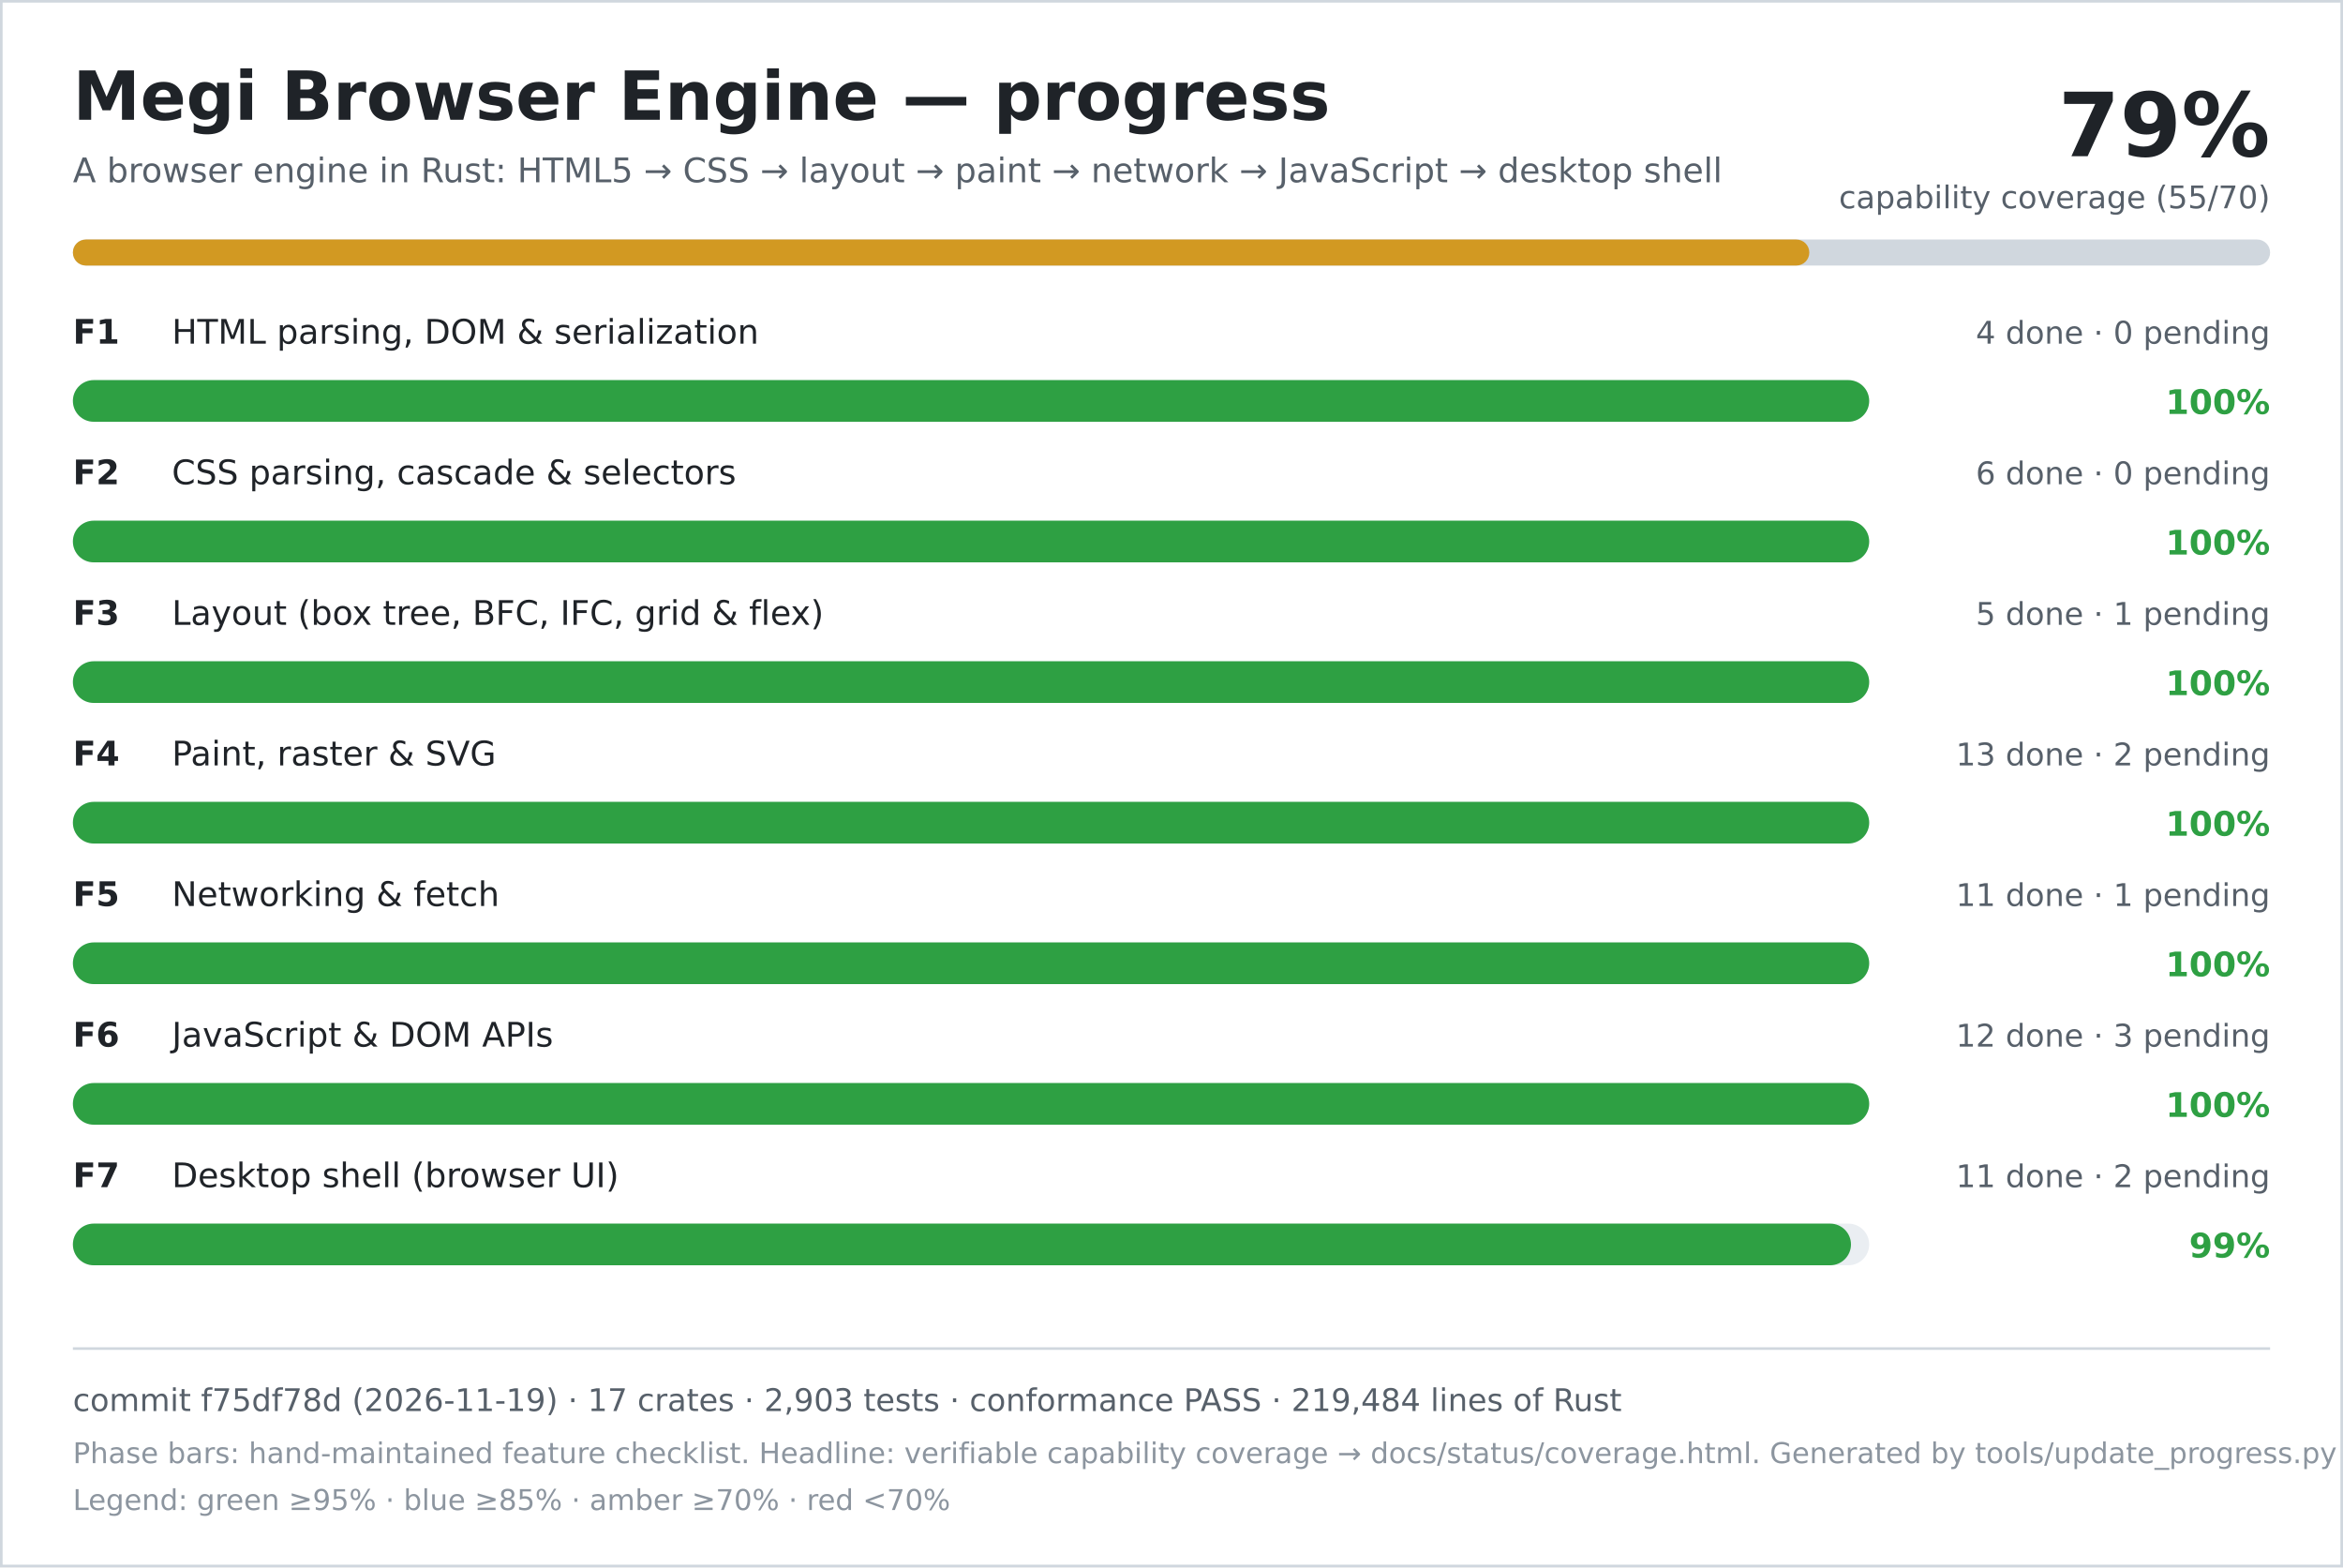
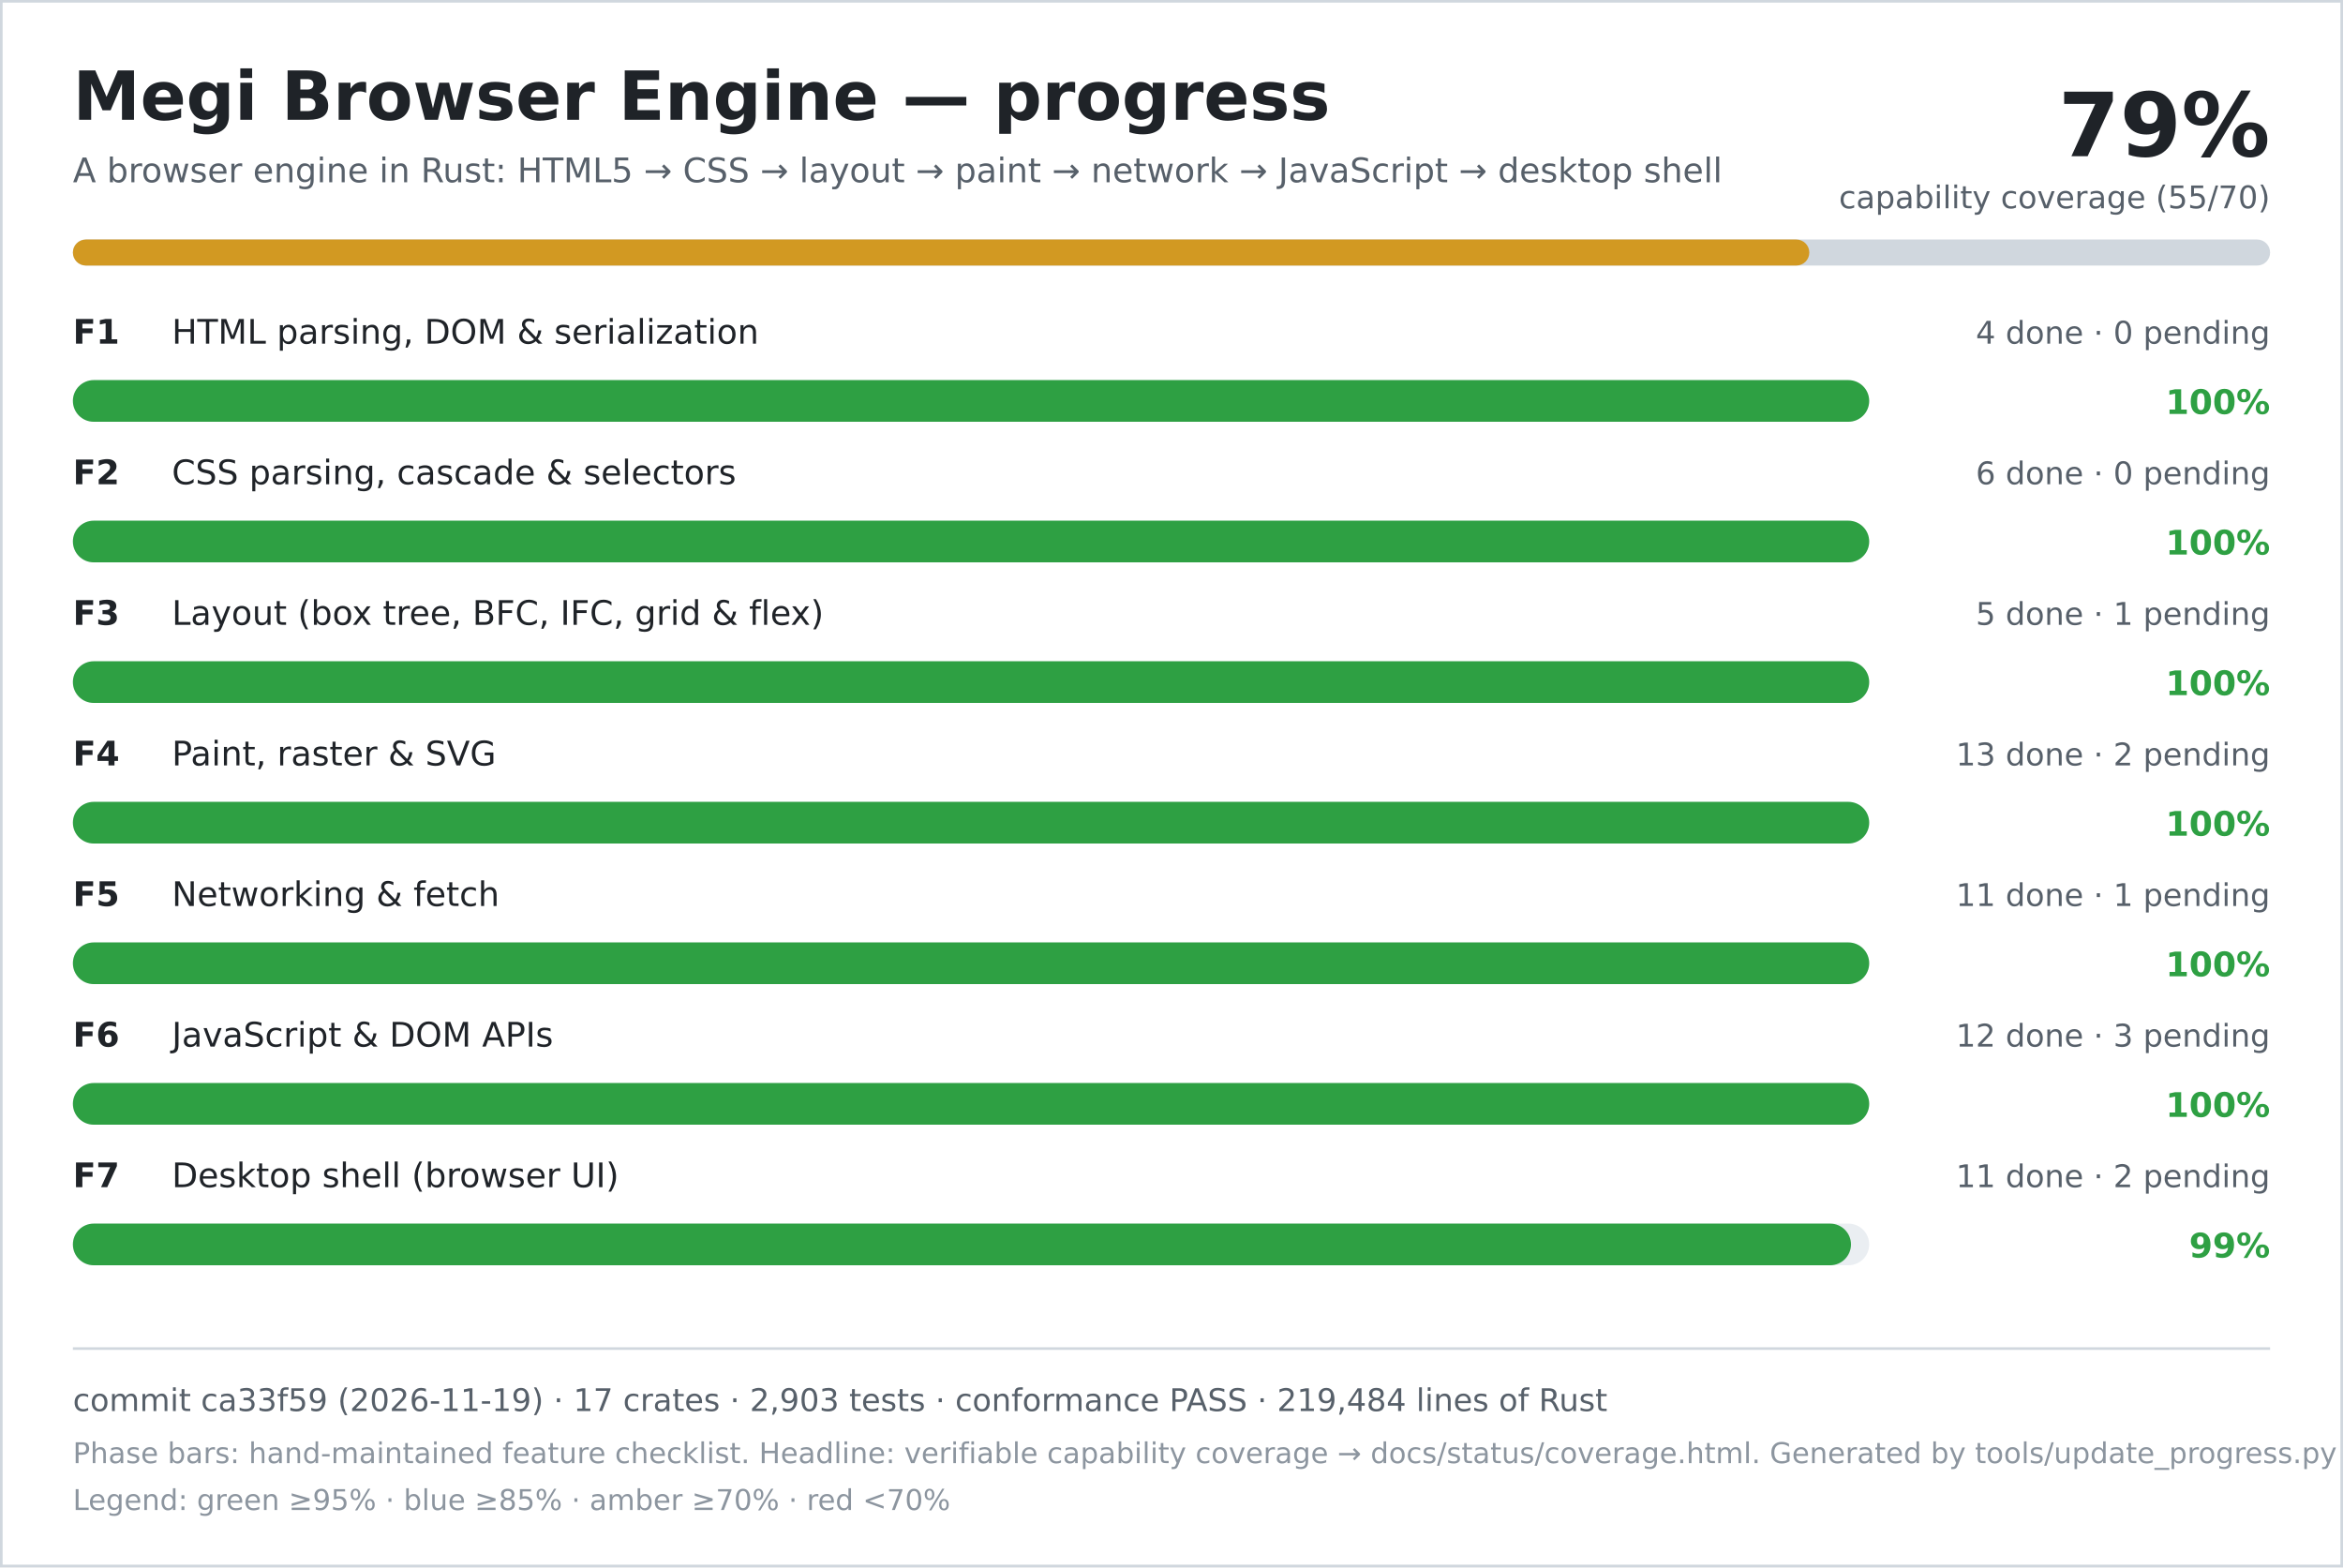
<svg xmlns="http://www.w3.org/2000/svg" width="900" height="602" viewBox="0 0 900 602" role="img" aria-labelledby="title desc">
  <rect width="900" height="602" fill="#ffffff" />
  <rect x="0.5" y="0.5" width="899" height="601" fill="none" stroke="#d0d7de" />
  <text x="28" y="46" font-family="DejaVu Sans, Verdana, sans-serif" font-size="26" font-weight="700" fill="#1f2328">Megi Browser Engine — progress</text>
  <text x="28" y="70" font-family="DejaVu Sans, Verdana, sans-serif" font-size="13" fill="#57606a">A browser engine in Rust: HTML5 → CSS → layout → paint → network → JavaScript → desktop shell</text>
  <text x="872" y="60" text-anchor="end" font-family="DejaVu Sans, Verdana, sans-serif" font-size="34" font-weight="700" fill="#1f2328">79%</text>
  <text x="872" y="80" text-anchor="end" font-family="DejaVu Sans, Verdana, sans-serif" font-size="12" fill="#57606a">capability coverage (55/70)</text>
  <rect x="28" y="92" width="844" height="10" rx="5" fill="#d0d7de" />
  <rect x="28" y="92" width="667" height="10" rx="5" fill="#d29922" />
  <text x="28" y="132" font-family="DejaVu Sans, Verdana, sans-serif" font-size="13" font-weight="700" fill="#1f2328">F1</text>
  <text x="66" y="132" font-family="DejaVu Sans, Verdana, sans-serif" font-size="13" fill="#1f2328">HTML parsing, DOM &amp; serialization</text>
  <text x="872" y="132" text-anchor="end" font-family="DejaVu Sans, Verdana, sans-serif" font-size="12" fill="#57606a">4 done · 0 pending</text>
  <rect x="28" y="146" width="690" height="16" rx="8" fill="#eaeef2" />
  <rect x="28" y="146" width="690" height="16" rx="8" fill="#2ea043" />
  <text x="872" y="159" text-anchor="end" font-family="DejaVu Sans, Verdana, sans-serif" font-size="13" font-weight="700" fill="#2ea043">100%</text>
  <text x="28" y="186" font-family="DejaVu Sans, Verdana, sans-serif" font-size="13" font-weight="700" fill="#1f2328">F2</text>
  <text x="66" y="186" font-family="DejaVu Sans, Verdana, sans-serif" font-size="13" fill="#1f2328">CSS parsing, cascade &amp; selectors</text>
  <text x="872" y="186" text-anchor="end" font-family="DejaVu Sans, Verdana, sans-serif" font-size="12" fill="#57606a">6 done · 0 pending</text>
  <rect x="28" y="200" width="690" height="16" rx="8" fill="#eaeef2" />
  <rect x="28" y="200" width="690" height="16" rx="8" fill="#2ea043" />
  <text x="872" y="213" text-anchor="end" font-family="DejaVu Sans, Verdana, sans-serif" font-size="13" font-weight="700" fill="#2ea043">100%</text>
  <text x="28" y="240" font-family="DejaVu Sans, Verdana, sans-serif" font-size="13" font-weight="700" fill="#1f2328">F3</text>
  <text x="66" y="240" font-family="DejaVu Sans, Verdana, sans-serif" font-size="13" fill="#1f2328">Layout (box tree, BFC, IFC, grid &amp; flex)</text>
  <text x="872" y="240" text-anchor="end" font-family="DejaVu Sans, Verdana, sans-serif" font-size="12" fill="#57606a">5 done · 1 pending</text>
  <rect x="28" y="254" width="690" height="16" rx="8" fill="#eaeef2" />
  <rect x="28" y="254" width="690" height="16" rx="8" fill="#2ea043" />
  <text x="872" y="267" text-anchor="end" font-family="DejaVu Sans, Verdana, sans-serif" font-size="13" font-weight="700" fill="#2ea043">100%</text>
  <text x="28" y="294" font-family="DejaVu Sans, Verdana, sans-serif" font-size="13" font-weight="700" fill="#1f2328">F4</text>
  <text x="66" y="294" font-family="DejaVu Sans, Verdana, sans-serif" font-size="13" fill="#1f2328">Paint, raster &amp; SVG</text>
  <text x="872" y="294" text-anchor="end" font-family="DejaVu Sans, Verdana, sans-serif" font-size="12" fill="#57606a">13 done · 2 pending</text>
  <rect x="28" y="308" width="690" height="16" rx="8" fill="#eaeef2" />
  <rect x="28" y="308" width="690" height="16" rx="8" fill="#2ea043" />
  <text x="872" y="321" text-anchor="end" font-family="DejaVu Sans, Verdana, sans-serif" font-size="13" font-weight="700" fill="#2ea043">100%</text>
  <text x="28" y="348" font-family="DejaVu Sans, Verdana, sans-serif" font-size="13" font-weight="700" fill="#1f2328">F5</text>
  <text x="66" y="348" font-family="DejaVu Sans, Verdana, sans-serif" font-size="13" fill="#1f2328">Networking &amp; fetch</text>
  <text x="872" y="348" text-anchor="end" font-family="DejaVu Sans, Verdana, sans-serif" font-size="12" fill="#57606a">11 done · 1 pending</text>
  <rect x="28" y="362" width="690" height="16" rx="8" fill="#eaeef2" />
  <rect x="28" y="362" width="690" height="16" rx="8" fill="#2ea043" />
  <text x="872" y="375" text-anchor="end" font-family="DejaVu Sans, Verdana, sans-serif" font-size="13" font-weight="700" fill="#2ea043">100%</text>
  <text x="28" y="402" font-family="DejaVu Sans, Verdana, sans-serif" font-size="13" font-weight="700" fill="#1f2328">F6</text>
  <text x="66" y="402" font-family="DejaVu Sans, Verdana, sans-serif" font-size="13" fill="#1f2328">JavaScript &amp; DOM APIs</text>
  <text x="872" y="402" text-anchor="end" font-family="DejaVu Sans, Verdana, sans-serif" font-size="12" fill="#57606a">12 done · 3 pending</text>
  <rect x="28" y="416" width="690" height="16" rx="8" fill="#eaeef2" />
  <rect x="28" y="416" width="690" height="16" rx="8" fill="#2ea043" />
  <text x="872" y="429" text-anchor="end" font-family="DejaVu Sans, Verdana, sans-serif" font-size="13" font-weight="700" fill="#2ea043">100%</text>
  <text x="28" y="456" font-family="DejaVu Sans, Verdana, sans-serif" font-size="13" font-weight="700" fill="#1f2328">F7</text>
  <text x="66" y="456" font-family="DejaVu Sans, Verdana, sans-serif" font-size="13" fill="#1f2328">Desktop shell (browser UI)</text>
  <text x="872" y="456" text-anchor="end" font-family="DejaVu Sans, Verdana, sans-serif" font-size="12" fill="#57606a">11 done · 2 pending</text>
  <rect x="28" y="470" width="690" height="16" rx="8" fill="#eaeef2" />
  <rect x="28" y="470" width="683" height="16" rx="8" fill="#2ea043" />
  <text x="872" y="483" text-anchor="end" font-family="DejaVu Sans, Verdana, sans-serif" font-size="13" font-weight="700" fill="#2ea043">99%</text>
  <line x1="28" y1="518" x2="872" y2="518" stroke="#d0d7de" />
-   <text x="28" y="542" font-family="DejaVu Sans, Verdana, sans-serif" font-size="12" fill="#57606a">commit f75df78d (2026-11-19) · 17 crates · 2,903 tests · conformance PASS · 219,484 lines of Rust</text>
+   <text x="28" y="542" font-family="DejaVu Sans, Verdana, sans-serif" font-size="12" fill="#57606a">commit ca33f59 (2026-11-19) · 17 crates · 2,903 tests · conformance PASS · 219,484 lines of Rust</text>
  <text x="28" y="562" font-family="DejaVu Sans, Verdana, sans-serif" font-size="11" fill="#8c959f">Phase bars: hand-maintained feature checklist. Headline: verifiable capability coverage → docs/status/coverage.html. Generated by tools/update_progress.py — do not edit.</text>
  <text x="28" y="580" font-family="DejaVu Sans, Verdana, sans-serif" font-size="11" fill="#8c959f">Legend: green ≥95% · blue ≥85% · amber ≥70% · red &lt;70%</text>
</svg>
